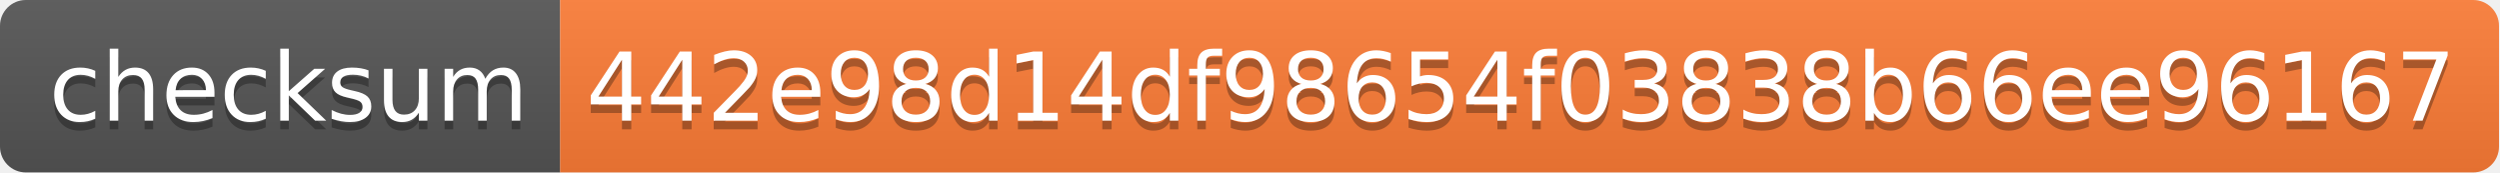
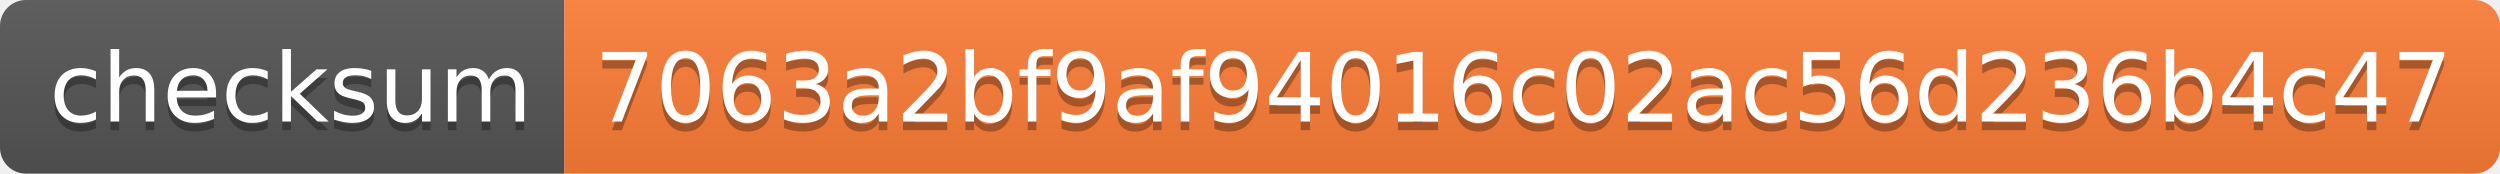
- <svg xmlns="http://www.w3.org/2000/svg" width="290" height="20">
+ <svg xmlns="http://www.w3.org/2000/svg" width="288" height="20">
  <linearGradient id="s" x2="0" y2="100%">
    <stop offset="0" stop-color="#bbb" stop-opacity=".1" />
    <stop offset="1" stop-opacity=".1" />
  </linearGradient>
  <clipPath id="r">
-     <rect width="290" height="20" rx="3" fill="#fff" />
+     <rect width="288" height="20" rx="3" fill="#fff" />
  </clipPath>
  <g clip-path="url(#r)">
    <rect width="65" height="20" fill="#555" />
-     <rect x="65" width="225" height="20" fill="#fe7d37" />
-     <rect width="290" height="20" fill="url(#s)" />
+     <rect x="65" width="223" height="20" fill="#fe7d37" />
+     <rect width="288" height="20" fill="url(#s)" />
  </g>
  <g fill="#fff" text-anchor="middle" font-family="Verdana,Geneva,DejaVu Sans,sans-serif" text-rendering="geometricPrecision" font-size="110">
    <text x="335" y="150" fill="#010101" fill-opacity=".3" transform="scale(.1)" textLength="550">checksum</text>
    <text x="335" y="140" transform="scale(.1)" textLength="550">checksum</text>
-     <text x="1765" y="150" fill="#010101" fill-opacity=".3" transform="scale(.1)" textLength="2150">442e98d14df98654f03838b66ee96167</text>
-     <text x="1765" y="140" transform="scale(.1)" textLength="2150">442e98d14df98654f03838b66ee96167</text>
+     <text x="1755" y="150" fill="#010101" fill-opacity=".3" transform="scale(.1)" textLength="2130">7063a2bf9af94016c02ac56d236b4c47</text>
+     <text x="1755" y="140" transform="scale(.1)" textLength="2130">7063a2bf9af94016c02ac56d236b4c47</text>
  </g>
</svg>
